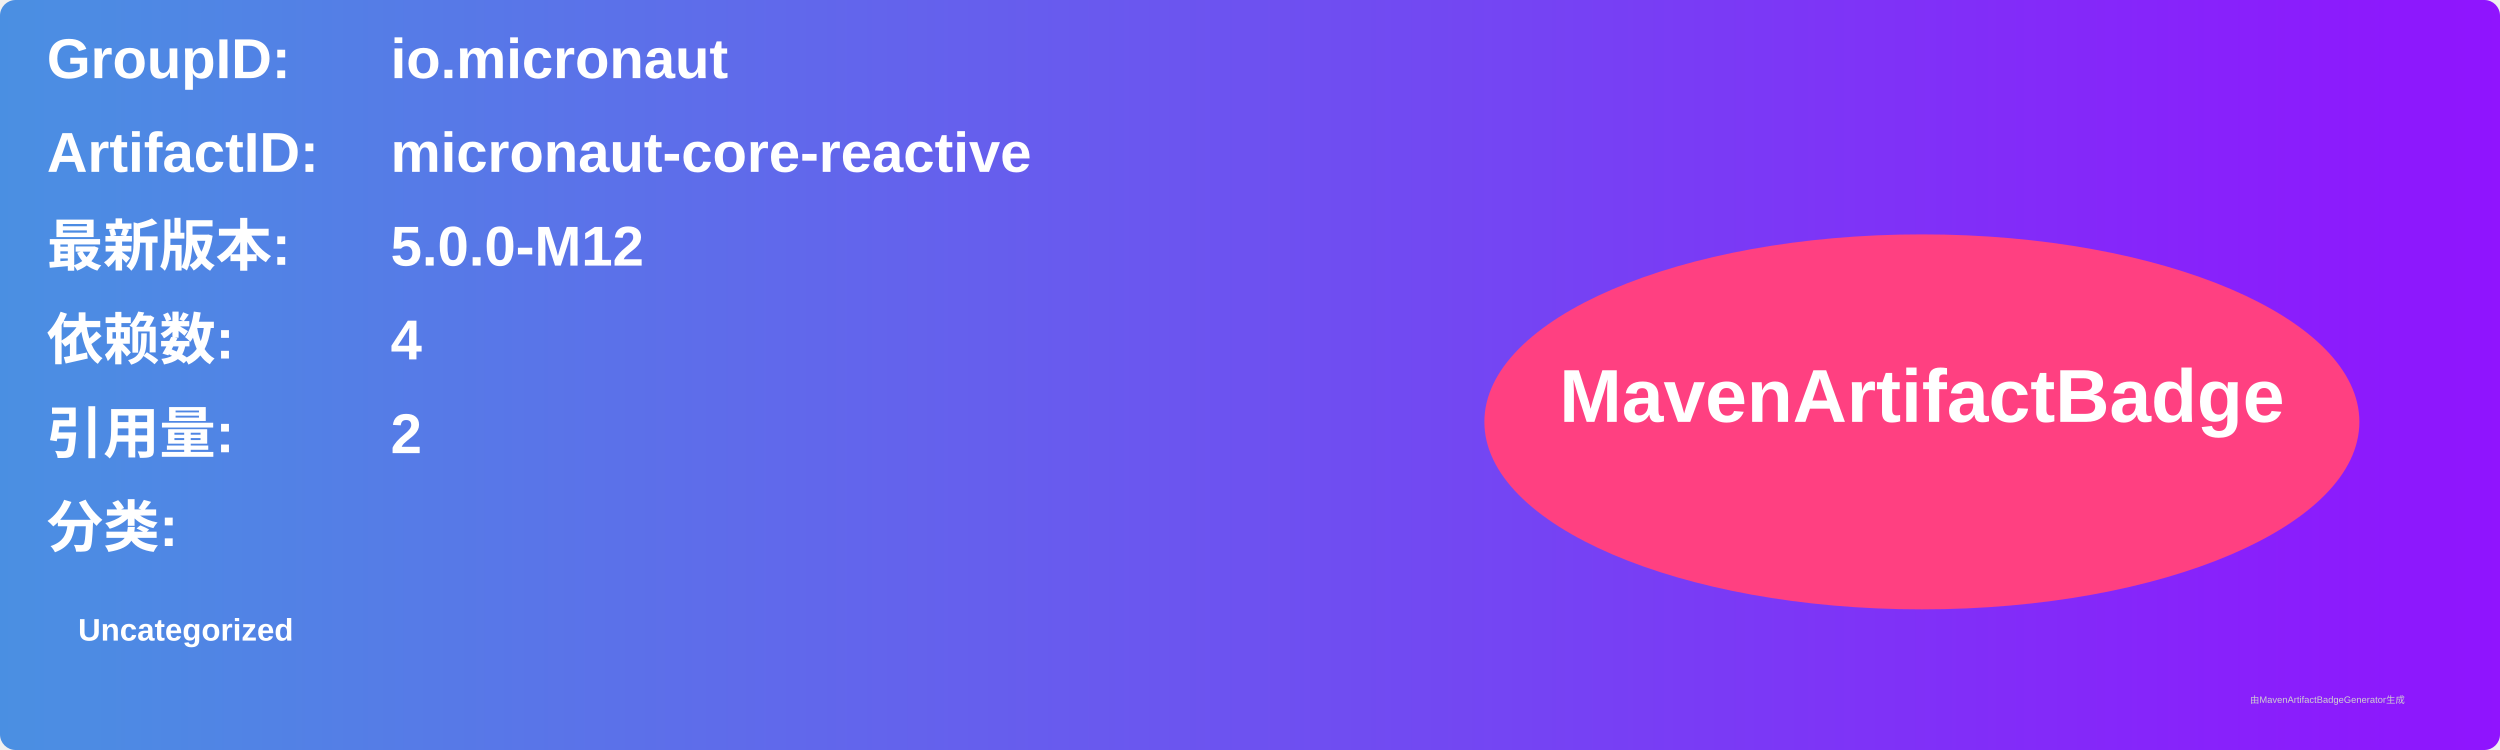
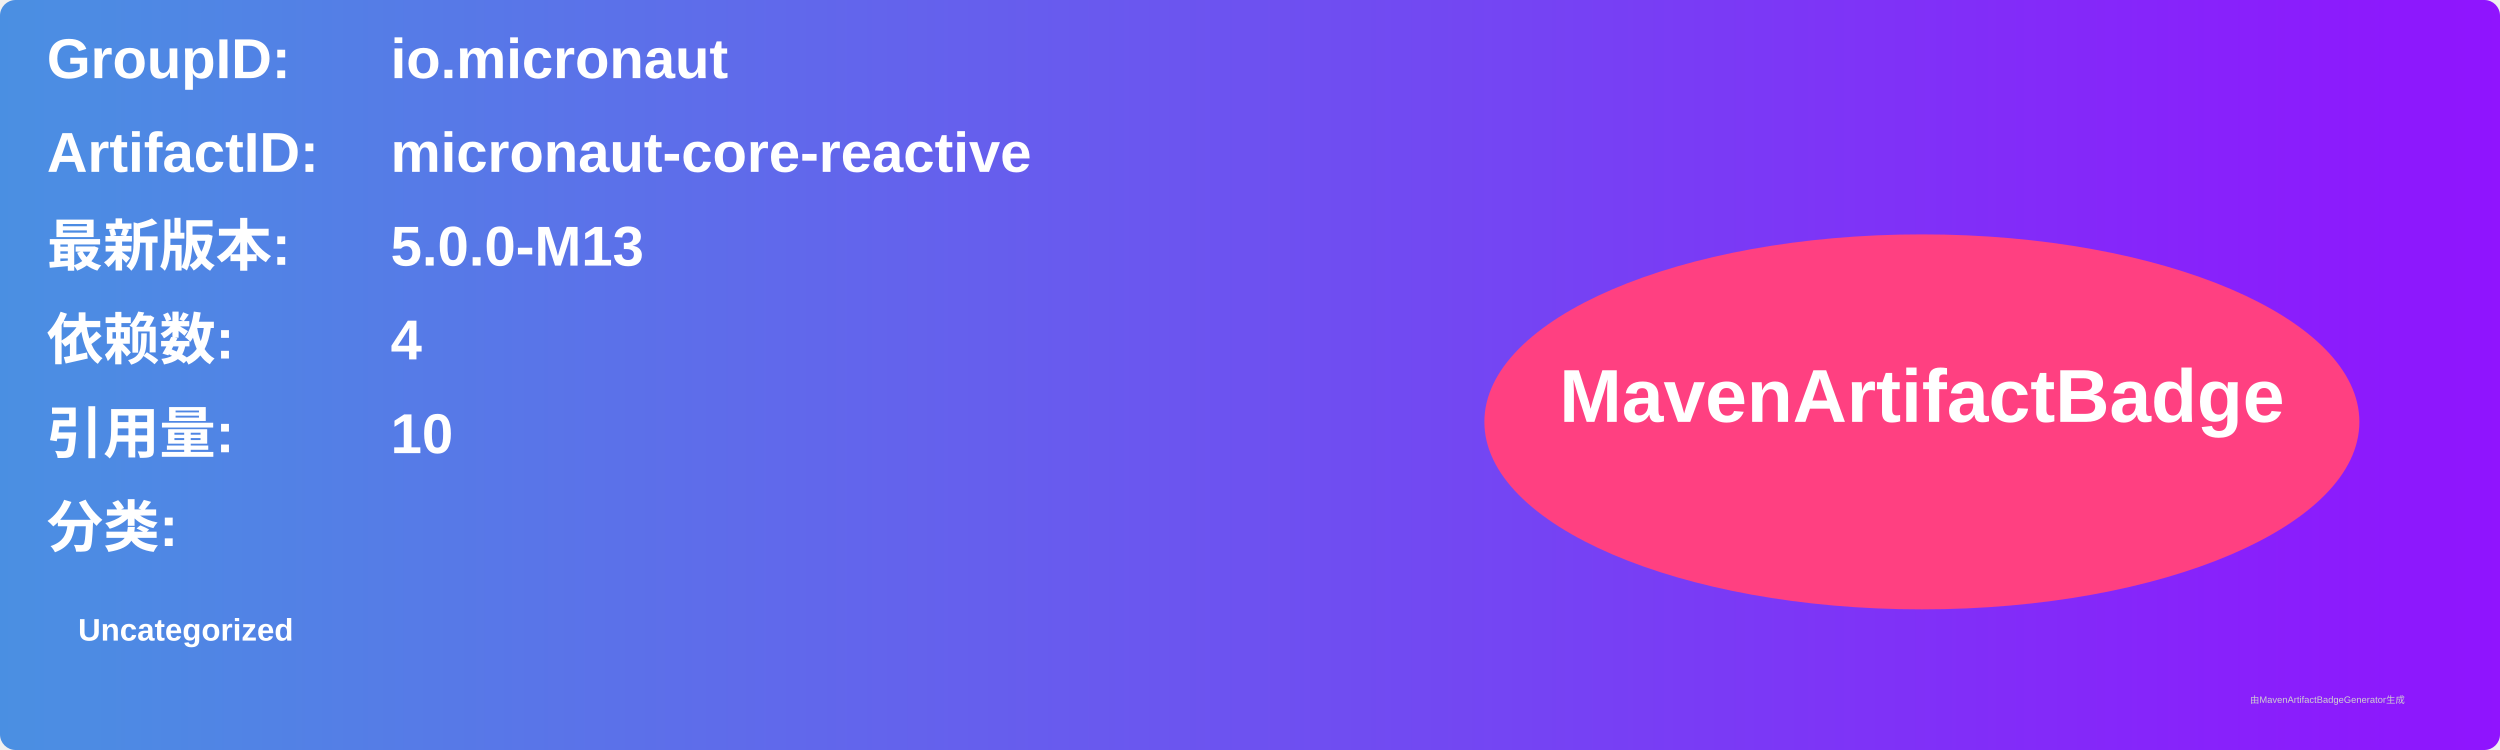
<svg xmlns="http://www.w3.org/2000/svg" width="800" height="240" viewBox="0 0 800 240">
  <linearGradient id="grad" x1="0%" y1="0%" x2="100%" y2="0%">
    <stop offset="0%" stop-color="#4a90e2" />
    <stop offset="100%" stop-color="#9013fe" />
  </linearGradient>
  <rect width="100%" height="100%" rx="5" ry="5" fill="url(#grad)" />
  <g transform="translate(15, 15)">
    <text x="0" y="10" font-family="Arial" font-size="18" fill="white" font-weight="bold" width="260">GroupID:</text>
    <text x="110" y="10" font-family="Arial" font-size="18" fill="white" font-weight="bold" width="460">io.micronaut</text>
    <text x="0" y="40" font-family="Arial" font-size="18" fill="white" font-weight="bold" width="260">ArtifactID:</text>
    <text x="110" y="40" font-family="Arial" font-size="18" fill="white" font-weight="bold" width="460">micronaut-core-reactive</text>
    <text x="0" y="70" font-family="Arial" font-size="18" fill="white" font-weight="bold">最新版本:</text>
    <text x="110" y="70" font-family="Arial" font-size="18" fill="white" font-weight="bold">
-       <tspan font-weight="bold">5.0.0-M12</tspan>
+       <tspan font-weight="bold">5.0.0-M13</tspan>
    </text>
    <text x="0" y="100" font-family="Arial" font-size="18" fill="white" font-weight="bold">依赖数: </text>
    <text x="110" y="100" font-family="Arial" font-size="18" fill="white">
      <tspan font-weight="bold">4</tspan>
    </text>
    <text x="0" y="130" font-family="Arial" font-size="18" fill="white" font-weight="bold">引用量: </text>
    <text x="110" y="130" font-family="Arial" font-size="18" fill="white">
-       <tspan font-weight="bold">2</tspan>
+       <tspan font-weight="bold">10</tspan>
    </text>
    <text x="0" y="160" font-family="Arial" font-size="18" fill="white" font-weight="bold">分类:</text>
    <text x="10" y="190" font-family="Arial" font-size="10" fill="white">
      <tspan font-weight="bold">Uncategorized</tspan>
    </text>
    <ellipse cx="600" cy="120" rx="140" ry="60" fill="#ff4081" />
    <text x="600" y="120" text-anchor="middle" font-family="Arial" font-size="24" fill="white" font-weight="bold">MavenArtifactBadge</text>
  </g>
  <text x="720" y="225" font-family="Arial" font-size="3" fill="#d0d0d0">由MavenArtifactBadgeGenerator生成</text>
</svg>
